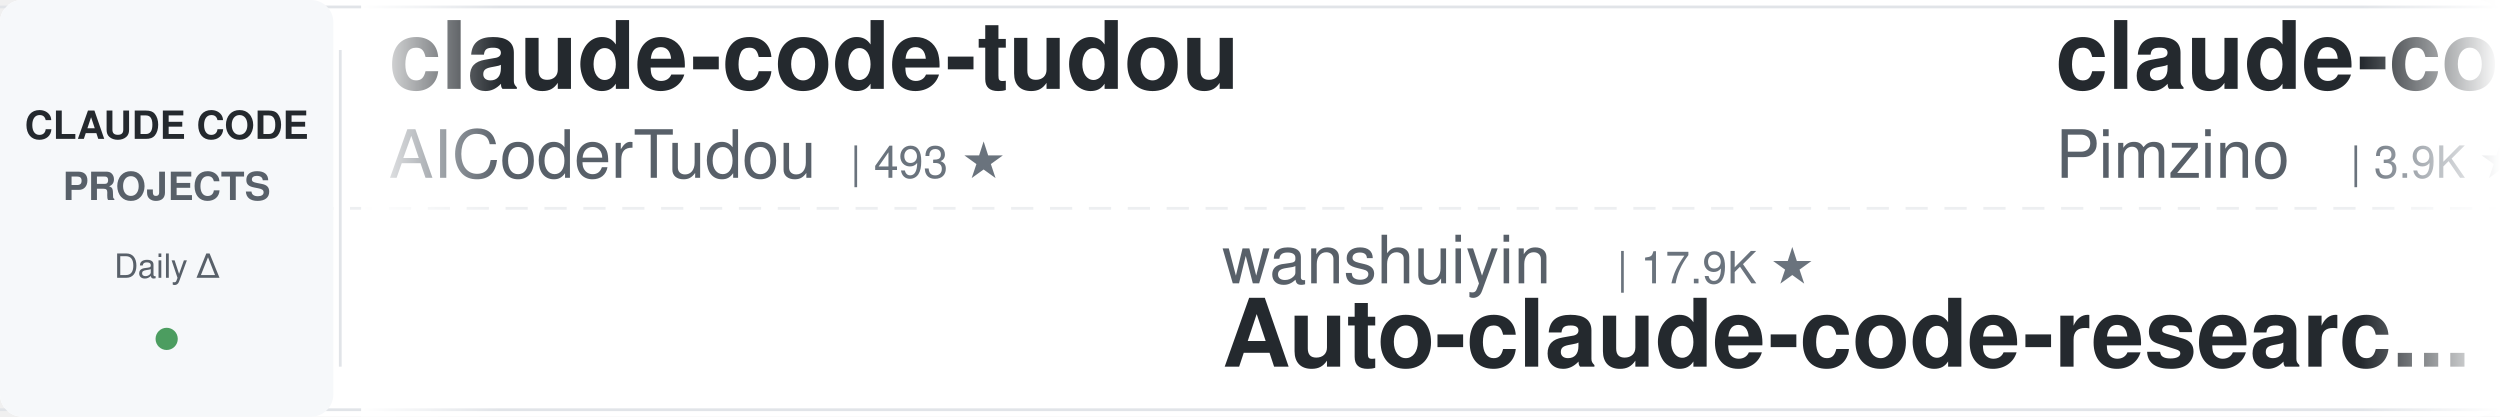
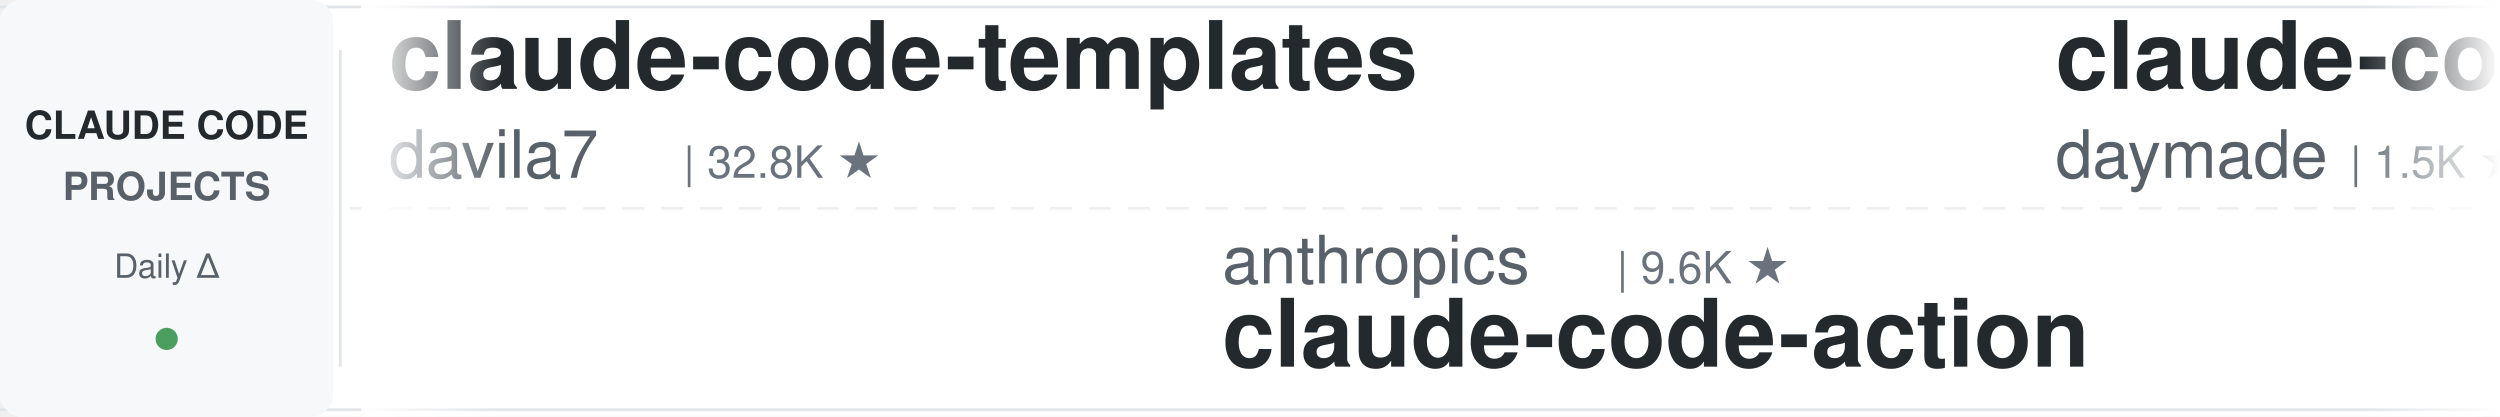
<svg xmlns="http://www.w3.org/2000/svg" width="900" height="150">
  <defs>
    <linearGradient id="leftFade" x1="0%" y1="0%" x2="100%" y2="0%">
      <stop offset="0%" style="stop-color:#ffffff;stop-opacity:1" />
      <stop offset="100%" style="stop-color:#ffffff;stop-opacity:0" />
    </linearGradient>
    <linearGradient id="rightFade" x1="0%" y1="0%" x2="100%" y2="0%">
      <stop offset="0%" style="stop-color:#ffffff;stop-opacity:0" />
      <stop offset="100%" style="stop-color:#ffffff;stop-opacity:1" />
    </linearGradient>
  </defs>
  <rect width="900" height="150" fill="#ffffff" rx="8" />
  <rect x="0" y="2" width="900" height="1" fill="#e1e4e8" />
  <rect x="0" y="147" width="900" height="1" fill="#e1e4e8" />
  <line x1="0" y1="75" x2="900" y2="75" stroke="#e1e4e8" stroke-width="1" stroke-dasharray="8 6" opacity="0.6" />
  <rect x="0" y="0" width="120" height="150" fill="#f6f8fa" rx="8" />
  <text x="60" y="50" font-family="-apple-system, BlinkMacSystemFont, 'Segoe UI', Helvetica, Arial, sans-serif" font-size="14" font-weight="600" fill="#24292e" text-anchor="middle">CLAUDE CODE</text>
  <text x="60" y="72" font-family="-apple-system, BlinkMacSystemFont, 'Segoe UI', Helvetica, Arial, sans-serif" font-size="14" font-weight="600" fill="#586069" text-anchor="middle">PROJECTS</text>
  <text x="60" y="100" font-family="-apple-system, BlinkMacSystemFont, 'Segoe UI', Helvetica, Arial, sans-serif" font-size="12" font-weight="500" fill="#586069" text-anchor="middle">Daily Δ</text>
  <circle cx="60" cy="122" r="4" fill="#22863a" opacity="0.8" />
  <rect x="122" y="18" width="1" height="114" fill="#e1e4e8" />
  <clipPath id="tickerClip">
    <rect x="130" y="0" width="770" height="150" />
  </clipPath>
  <g clip-path="url(#tickerClip)">
    <g id="tickerItems">
      <animateTransform attributeName="transform" attributeType="XML" type="translate" from="0 0" to="-3000 0" dur="54s" repeatCount="indefinite" />
      <g transform="translate(0, 0)">
+         <text x="140" y="32" font-family="-apple-system, BlinkMacSystemFont, 'Segoe UI', Helvetica, Arial, sans-serif" font-size="34" font-weight="600" fill="#24292e">claude-code-templates</text>
+         <text x="140" y="64" font-family="-apple-system, BlinkMacSystemFont, 'Segoe UI', Helvetica, Arial, sans-serif" font-size="24" font-weight="400" fill="#586069">davila7</text>
+         <text x="246" y="64" font-family="-apple-system, BlinkMacSystemFont, 'Segoe UI', Helvetica, Arial, sans-serif" font-size="16" font-weight="500" fill="#6a737d">| 32.8K ★</text>
+       </g>
+       <g transform="translate(300, 0)">
+         <text x="140" y="102" font-family="-apple-system, BlinkMacSystemFont, 'Segoe UI', Helvetica, Arial, sans-serif" font-size="24" font-weight="400" fill="#586069">anthropics</text>
+         <text x="282" y="102" font-family="-apple-system, BlinkMacSystemFont, 'Segoe UI', Helvetica, Arial, sans-serif" font-size="16" font-weight="500" fill="#6a737d">| 9.6K ★</text>
+         <text x="140" y="132" font-family="-apple-system, BlinkMacSystemFont, 'Segoe UI', Helvetica, Arial, sans-serif" font-size="34" font-weight="600" fill="#24292e">claude-code-action</text>
+       </g>
+       <g transform="translate(600, 0)">
+         <text x="140" y="32" font-family="-apple-system, BlinkMacSystemFont, 'Segoe UI', Helvetica, Arial, sans-serif" font-size="34" font-weight="600" fill="#24292e">claude-code-skills</text>
+         <text x="140" y="64" font-family="-apple-system, BlinkMacSystemFont, 'Segoe UI', Helvetica, Arial, sans-serif" font-size="24" font-weight="400" fill="#586069">daymade</text>
+         <text x="246" y="64" font-family="-apple-system, BlinkMacSystemFont, 'Segoe UI', Helvetica, Arial, sans-serif" font-size="16" font-weight="500" fill="#6a737d">| 1.5K ★</text>
+       </g>
+       <g transform="translate(900, 0)">
+         <text x="140" y="102" font-family="-apple-system, BlinkMacSystemFont, 'Segoe UI', Helvetica, Arial, sans-serif" font-size="24" font-weight="400" fill="#586069">jqueryscript</text>
+         <text x="306" y="102" font-family="-apple-system, BlinkMacSystemFont, 'Segoe UI', Helvetica, Arial, sans-serif" font-size="16" font-weight="500" fill="#6a737d">| 534 ★</text>
+         <text x="140" y="132" font-family="-apple-system, BlinkMacSystemFont, 'Segoe UI', Helvetica, Arial, sans-serif" font-size="34" font-weight="600" fill="#24292e">awesome-claude-code</text>
+       </g>
+       <g transform="translate(1200, 0)">
+         <text x="140" y="32" font-family="-apple-system, BlinkMacSystemFont, 'Segoe UI', Helvetica, Arial, sans-serif" font-size="34" font-weight="600" fill="#24292e">Claude-Code-Game-Studios</text>
+         <text x="140" y="64" font-family="-apple-system, BlinkMacSystemFont, 'Segoe UI', Helvetica, Arial, sans-serif" font-size="24" font-weight="400" fill="#586069">Donchitos</text>
+         <text x="270" y="64" font-family="-apple-system, BlinkMacSystemFont, 'Segoe UI', Helvetica, Arial, sans-serif" font-size="16" font-weight="500" fill="#6a737d">| 27.1K ★</text>
+       </g>
+       <g transform="translate(1500, 0)">
+         <text x="140" y="102" font-family="-apple-system, BlinkMacSystemFont, 'Segoe UI', Helvetica, Arial, sans-serif" font-size="24" font-weight="400" fill="#586069">anthropics</text>
+         <text x="282" y="102" font-family="-apple-system, BlinkMacSystemFont, 'Segoe UI', Helvetica, Arial, sans-serif" font-size="16" font-weight="500" fill="#6a737d">| 6.5K ★</text>
+         <text x="140" y="132" font-family="-apple-system, BlinkMacSystemFont, 'Segoe UI', Helvetica, Arial, sans-serif" font-size="34" font-weight="600" fill="#24292e">claude-code-security-rev...</text>
+       </g>
+       <g transform="translate(1800, 0)">
+         <text x="140" y="32" font-family="-apple-system, BlinkMacSystemFont, 'Segoe UI', Helvetica, Arial, sans-serif" font-size="34" font-weight="600" fill="#24292e">claude-coder</text>
+         <text x="140" y="64" font-family="-apple-system, BlinkMacSystemFont, 'Segoe UI', Helvetica, Arial, sans-serif" font-size="24" font-weight="400" fill="#586069">kodu-ai</text>
+         <text x="246" y="64" font-family="-apple-system, BlinkMacSystemFont, 'Segoe UI', Helvetica, Arial, sans-serif" font-size="16" font-weight="500" fill="#6a737d">| 5.2K ★</text>
+       </g>
+       <g transform="translate(2100, 0)">
+         <text x="140" y="102" font-family="-apple-system, BlinkMacSystemFont, 'Segoe UI', Helvetica, Arial, sans-serif" font-size="24" font-weight="400" fill="#586069">WorldFlowAI</text>
+         <text x="294" y="102" font-family="-apple-system, BlinkMacSystemFont, 'Segoe UI', Helvetica, Arial, sans-serif" font-size="16" font-weight="500" fill="#6a737d">| 5.2K ★</text>
+         <text x="140" y="132" font-family="-apple-system, BlinkMacSystemFont, 'Segoe UI', Helvetica, Arial, sans-serif" font-size="34" font-weight="600" fill="#24292e">everything-claude-code</text>
+       </g>
+       <g transform="translate(2400, 0)">
        <text x="140" y="32" font-family="-apple-system, BlinkMacSystemFont, 'Segoe UI', Helvetica, Arial, sans-serif" font-size="34" font-weight="600" fill="#24292e">claude-code-tudou</text>
        <text x="140" y="64" font-family="-apple-system, BlinkMacSystemFont, 'Segoe UI', Helvetica, Arial, sans-serif" font-size="24" font-weight="400" fill="#586069">AICoderTudou</text>
        <text x="306" y="64" font-family="-apple-system, BlinkMacSystemFont, 'Segoe UI', Helvetica, Arial, sans-serif" font-size="16" font-weight="500" fill="#6a737d">| 493 ★</text>
      </g>
-       <g transform="translate(300, 0)">
-         <text x="140" y="102" font-family="-apple-system, BlinkMacSystemFont, 'Segoe UI', Helvetica, Arial, sans-serif" font-size="24" font-weight="400" fill="#586069">wanshuiyin</text>
-         <text x="282" y="102" font-family="-apple-system, BlinkMacSystemFont, 'Segoe UI', Helvetica, Arial, sans-serif" font-size="16" font-weight="500" fill="#6a737d">| 17.9K ★</text>
-         <text x="140" y="132" font-family="-apple-system, BlinkMacSystemFont, 'Segoe UI', Helvetica, Arial, sans-serif" font-size="34" font-weight="600" fill="#24292e">Auto-claude-code-researc...</text>
+       <g transform="translate(2700, 0)">
+         <text x="140" y="102" font-family="-apple-system, BlinkMacSystemFont, 'Segoe UI', Helvetica, Arial, sans-serif" font-size="24" font-weight="400" fill="#586069">oboard</text>
+         <text x="234" y="102" font-family="-apple-system, BlinkMacSystemFont, 'Segoe UI', Helvetica, Arial, sans-serif" font-size="16" font-weight="500" fill="#6a737d">| 3.3K ★</text>
+         <text x="140" y="132" font-family="-apple-system, BlinkMacSystemFont, 'Segoe UI', Helvetica, Arial, sans-serif" font-size="34" font-weight="600" fill="#24292e">claude-code-rev</text>
      </g>
-       <g transform="translate(600, 0)">
-         <text x="140" y="32" font-family="-apple-system, BlinkMacSystemFont, 'Segoe UI', Helvetica, Arial, sans-serif" font-size="34" font-weight="600" fill="#24292e">claude-code-spec-workflo...</text>
-         <text x="140" y="64" font-family="-apple-system, BlinkMacSystemFont, 'Segoe UI', Helvetica, Arial, sans-serif" font-size="24" font-weight="400" fill="#586069">Pimzino</text>
-         <text x="246" y="64" font-family="-apple-system, BlinkMacSystemFont, 'Segoe UI', Helvetica, Arial, sans-serif" font-size="16" font-weight="500" fill="#6a737d">| 3.9K ★</text>
+       <g transform="translate(3000, 0)">
+         <text x="140" y="32" font-family="-apple-system, BlinkMacSystemFont, 'Segoe UI', Helvetica, Arial, sans-serif" font-size="34" font-weight="600" fill="#24292e">claude-code-templates</text>
+         <text x="140" y="64" font-family="-apple-system, BlinkMacSystemFont, 'Segoe UI', Helvetica, Arial, sans-serif" font-size="24" font-weight="400" fill="#586069">davila7</text>
+         <text x="246" y="64" font-family="-apple-system, BlinkMacSystemFont, 'Segoe UI', Helvetica, Arial, sans-serif" font-size="16" font-weight="500" fill="#6a737d">| 32.8K ★</text>
      </g>
-       <g transform="translate(900, 0)">
-         <text x="140" y="102" font-family="-apple-system, BlinkMacSystemFont, 'Segoe UI', Helvetica, Arial, sans-serif" font-size="24" font-weight="400" fill="#586069">ccplugins</text>
-         <text x="270" y="102" font-family="-apple-system, BlinkMacSystemFont, 'Segoe UI', Helvetica, Arial, sans-serif" font-size="16" font-weight="500" fill="#6a737d">| 981 ★</text>
-         <text x="140" y="132" font-family="-apple-system, BlinkMacSystemFont, 'Segoe UI', Helvetica, Arial, sans-serif" font-size="34" font-weight="600" fill="#24292e">awesome-claude-code-plug...</text>
+       <g transform="translate(3300, 0)">
+         <text x="140" y="102" font-family="-apple-system, BlinkMacSystemFont, 'Segoe UI', Helvetica, Arial, sans-serif" font-size="24" font-weight="400" fill="#586069">anthropics</text>
+         <text x="282" y="102" font-family="-apple-system, BlinkMacSystemFont, 'Segoe UI', Helvetica, Arial, sans-serif" font-size="16" font-weight="500" fill="#6a737d">| 9.6K ★</text>
+         <text x="140" y="132" font-family="-apple-system, BlinkMacSystemFont, 'Segoe UI', Helvetica, Arial, sans-serif" font-size="34" font-weight="600" fill="#24292e">claude-code-action</text>
      </g>
-       <g transform="translate(1200, 0)">
+       <g transform="translate(3600, 0)">
        <text x="140" y="32" font-family="-apple-system, BlinkMacSystemFont, 'Segoe UI', Helvetica, Arial, sans-serif" font-size="34" font-weight="600" fill="#24292e">claude-code-skills</text>
        <text x="140" y="64" font-family="-apple-system, BlinkMacSystemFont, 'Segoe UI', Helvetica, Arial, sans-serif" font-size="24" font-weight="400" fill="#586069">daymade</text>
        <text x="246" y="64" font-family="-apple-system, BlinkMacSystemFont, 'Segoe UI', Helvetica, Arial, sans-serif" font-size="16" font-weight="500" fill="#6a737d">| 1.5K ★</text>
      </g>
-       <g transform="translate(1500, 0)">
-         <text x="140" y="102" font-family="-apple-system, BlinkMacSystemFont, 'Segoe UI', Helvetica, Arial, sans-serif" font-size="24" font-weight="400" fill="#586069">oboard</text>
-         <text x="234" y="102" font-family="-apple-system, BlinkMacSystemFont, 'Segoe UI', Helvetica, Arial, sans-serif" font-size="16" font-weight="500" fill="#6a737d">| 3.3K ★</text>
-         <text x="140" y="132" font-family="-apple-system, BlinkMacSystemFont, 'Segoe UI', Helvetica, Arial, sans-serif" font-size="34" font-weight="600" fill="#24292e">claude-code-rev</text>
-       </g>
-       <g transform="translate(1800, 0)">
-         <text x="140" y="32" font-family="-apple-system, BlinkMacSystemFont, 'Segoe UI', Helvetica, Arial, sans-serif" font-size="34" font-weight="600" fill="#24292e">system_prompts_leaks</text>
-         <text x="140" y="64" font-family="-apple-system, BlinkMacSystemFont, 'Segoe UI', Helvetica, Arial, sans-serif" font-size="24" font-weight="400" fill="#586069">asgeirtj</text>
-         <text x="258" y="64" font-family="-apple-system, BlinkMacSystemFont, 'Segoe UI', Helvetica, Arial, sans-serif" font-size="16" font-weight="500" fill="#6a737d">| 70.0K ★</text>
-       </g>
-       <g transform="translate(2100, 0)">
-         <text x="140" y="102" font-family="-apple-system, BlinkMacSystemFont, 'Segoe UI', Helvetica, Arial, sans-serif" font-size="24" font-weight="400" fill="#586069">pedrohcgs</text>
-         <text x="270" y="102" font-family="-apple-system, BlinkMacSystemFont, 'Segoe UI', Helvetica, Arial, sans-serif" font-size="16" font-weight="500" fill="#6a737d">| 1.7K ★</text>
-         <text x="140" y="132" font-family="-apple-system, BlinkMacSystemFont, 'Segoe UI', Helvetica, Arial, sans-serif" font-size="34" font-weight="600" fill="#24292e">claude-code-my-workflow</text>
-       </g>
-       <g transform="translate(2400, 0)">
-         <text x="140" y="32" font-family="-apple-system, BlinkMacSystemFont, 'Segoe UI', Helvetica, Arial, sans-serif" font-size="34" font-weight="600" fill="#24292e">claude-code-showcase</text>
-         <text x="140" y="64" font-family="-apple-system, BlinkMacSystemFont, 'Segoe UI', Helvetica, Arial, sans-serif" font-size="24" font-weight="400" fill="#586069">ChrisWiles</text>
-         <text x="282" y="64" font-family="-apple-system, BlinkMacSystemFont, 'Segoe UI', Helvetica, Arial, sans-serif" font-size="16" font-weight="500" fill="#6a737d">| 6.1K ★</text>
-       </g>
-       <g transform="translate(2700, 0)">
-         <text x="140" y="102" font-family="-apple-system, BlinkMacSystemFont, 'Segoe UI', Helvetica, Arial, sans-serif" font-size="24" font-weight="400" fill="#586069">xu-xiang</text>
-         <text x="258" y="102" font-family="-apple-system, BlinkMacSystemFont, 'Segoe UI', Helvetica, Arial, sans-serif" font-size="16" font-weight="500" fill="#6a737d">| 2.0K ★</text>
-         <text x="140" y="132" font-family="-apple-system, BlinkMacSystemFont, 'Segoe UI', Helvetica, Arial, sans-serif" font-size="34" font-weight="600" fill="#24292e">everything-claude-code-z...</text>
-       </g>
-       <g transform="translate(3000, 0)">
-         <text x="140" y="32" font-family="-apple-system, BlinkMacSystemFont, 'Segoe UI', Helvetica, Arial, sans-serif" font-size="34" font-weight="600" fill="#24292e">claude-code-tudou</text>
-         <text x="140" y="64" font-family="-apple-system, BlinkMacSystemFont, 'Segoe UI', Helvetica, Arial, sans-serif" font-size="24" font-weight="400" fill="#586069">AICoderTudou</text>
-         <text x="306" y="64" font-family="-apple-system, BlinkMacSystemFont, 'Segoe UI', Helvetica, Arial, sans-serif" font-size="16" font-weight="500" fill="#6a737d">| 493 ★</text>
-       </g>
-       <g transform="translate(3300, 0)">
-         <text x="140" y="102" font-family="-apple-system, BlinkMacSystemFont, 'Segoe UI', Helvetica, Arial, sans-serif" font-size="24" font-weight="400" fill="#586069">wanshuiyin</text>
-         <text x="282" y="102" font-family="-apple-system, BlinkMacSystemFont, 'Segoe UI', Helvetica, Arial, sans-serif" font-size="16" font-weight="500" fill="#6a737d">| 17.9K ★</text>
-         <text x="140" y="132" font-family="-apple-system, BlinkMacSystemFont, 'Segoe UI', Helvetica, Arial, sans-serif" font-size="34" font-weight="600" fill="#24292e">Auto-claude-code-researc...</text>
-       </g>
-       <g transform="translate(3600, 0)">
-         <text x="140" y="32" font-family="-apple-system, BlinkMacSystemFont, 'Segoe UI', Helvetica, Arial, sans-serif" font-size="34" font-weight="600" fill="#24292e">claude-code-spec-workflo...</text>
-         <text x="140" y="64" font-family="-apple-system, BlinkMacSystemFont, 'Segoe UI', Helvetica, Arial, sans-serif" font-size="24" font-weight="400" fill="#586069">Pimzino</text>
-         <text x="246" y="64" font-family="-apple-system, BlinkMacSystemFont, 'Segoe UI', Helvetica, Arial, sans-serif" font-size="16" font-weight="500" fill="#6a737d">| 3.9K ★</text>
-       </g>
      <g transform="translate(3900, 0)">
-         <text x="140" y="102" font-family="-apple-system, BlinkMacSystemFont, 'Segoe UI', Helvetica, Arial, sans-serif" font-size="24" font-weight="400" fill="#586069">ccplugins</text>
-         <text x="270" y="102" font-family="-apple-system, BlinkMacSystemFont, 'Segoe UI', Helvetica, Arial, sans-serif" font-size="16" font-weight="500" fill="#6a737d">| 981 ★</text>
-         <text x="140" y="132" font-family="-apple-system, BlinkMacSystemFont, 'Segoe UI', Helvetica, Arial, sans-serif" font-size="34" font-weight="600" fill="#24292e">awesome-claude-code-plug...</text>
+         <text x="140" y="102" font-family="-apple-system, BlinkMacSystemFont, 'Segoe UI', Helvetica, Arial, sans-serif" font-size="24" font-weight="400" fill="#586069">jqueryscript</text>
+         <text x="306" y="102" font-family="-apple-system, BlinkMacSystemFont, 'Segoe UI', Helvetica, Arial, sans-serif" font-size="16" font-weight="500" fill="#6a737d">| 534 ★</text>
+         <text x="140" y="132" font-family="-apple-system, BlinkMacSystemFont, 'Segoe UI', Helvetica, Arial, sans-serif" font-size="34" font-weight="600" fill="#24292e">awesome-claude-code</text>
      </g>
    </g>
  </g>
  <rect x="130" y="0" width="50" height="150" fill="url(#leftFade)" />
  <rect x="850" y="0" width="50" height="150" fill="url(#rightFade)" />
</svg>
